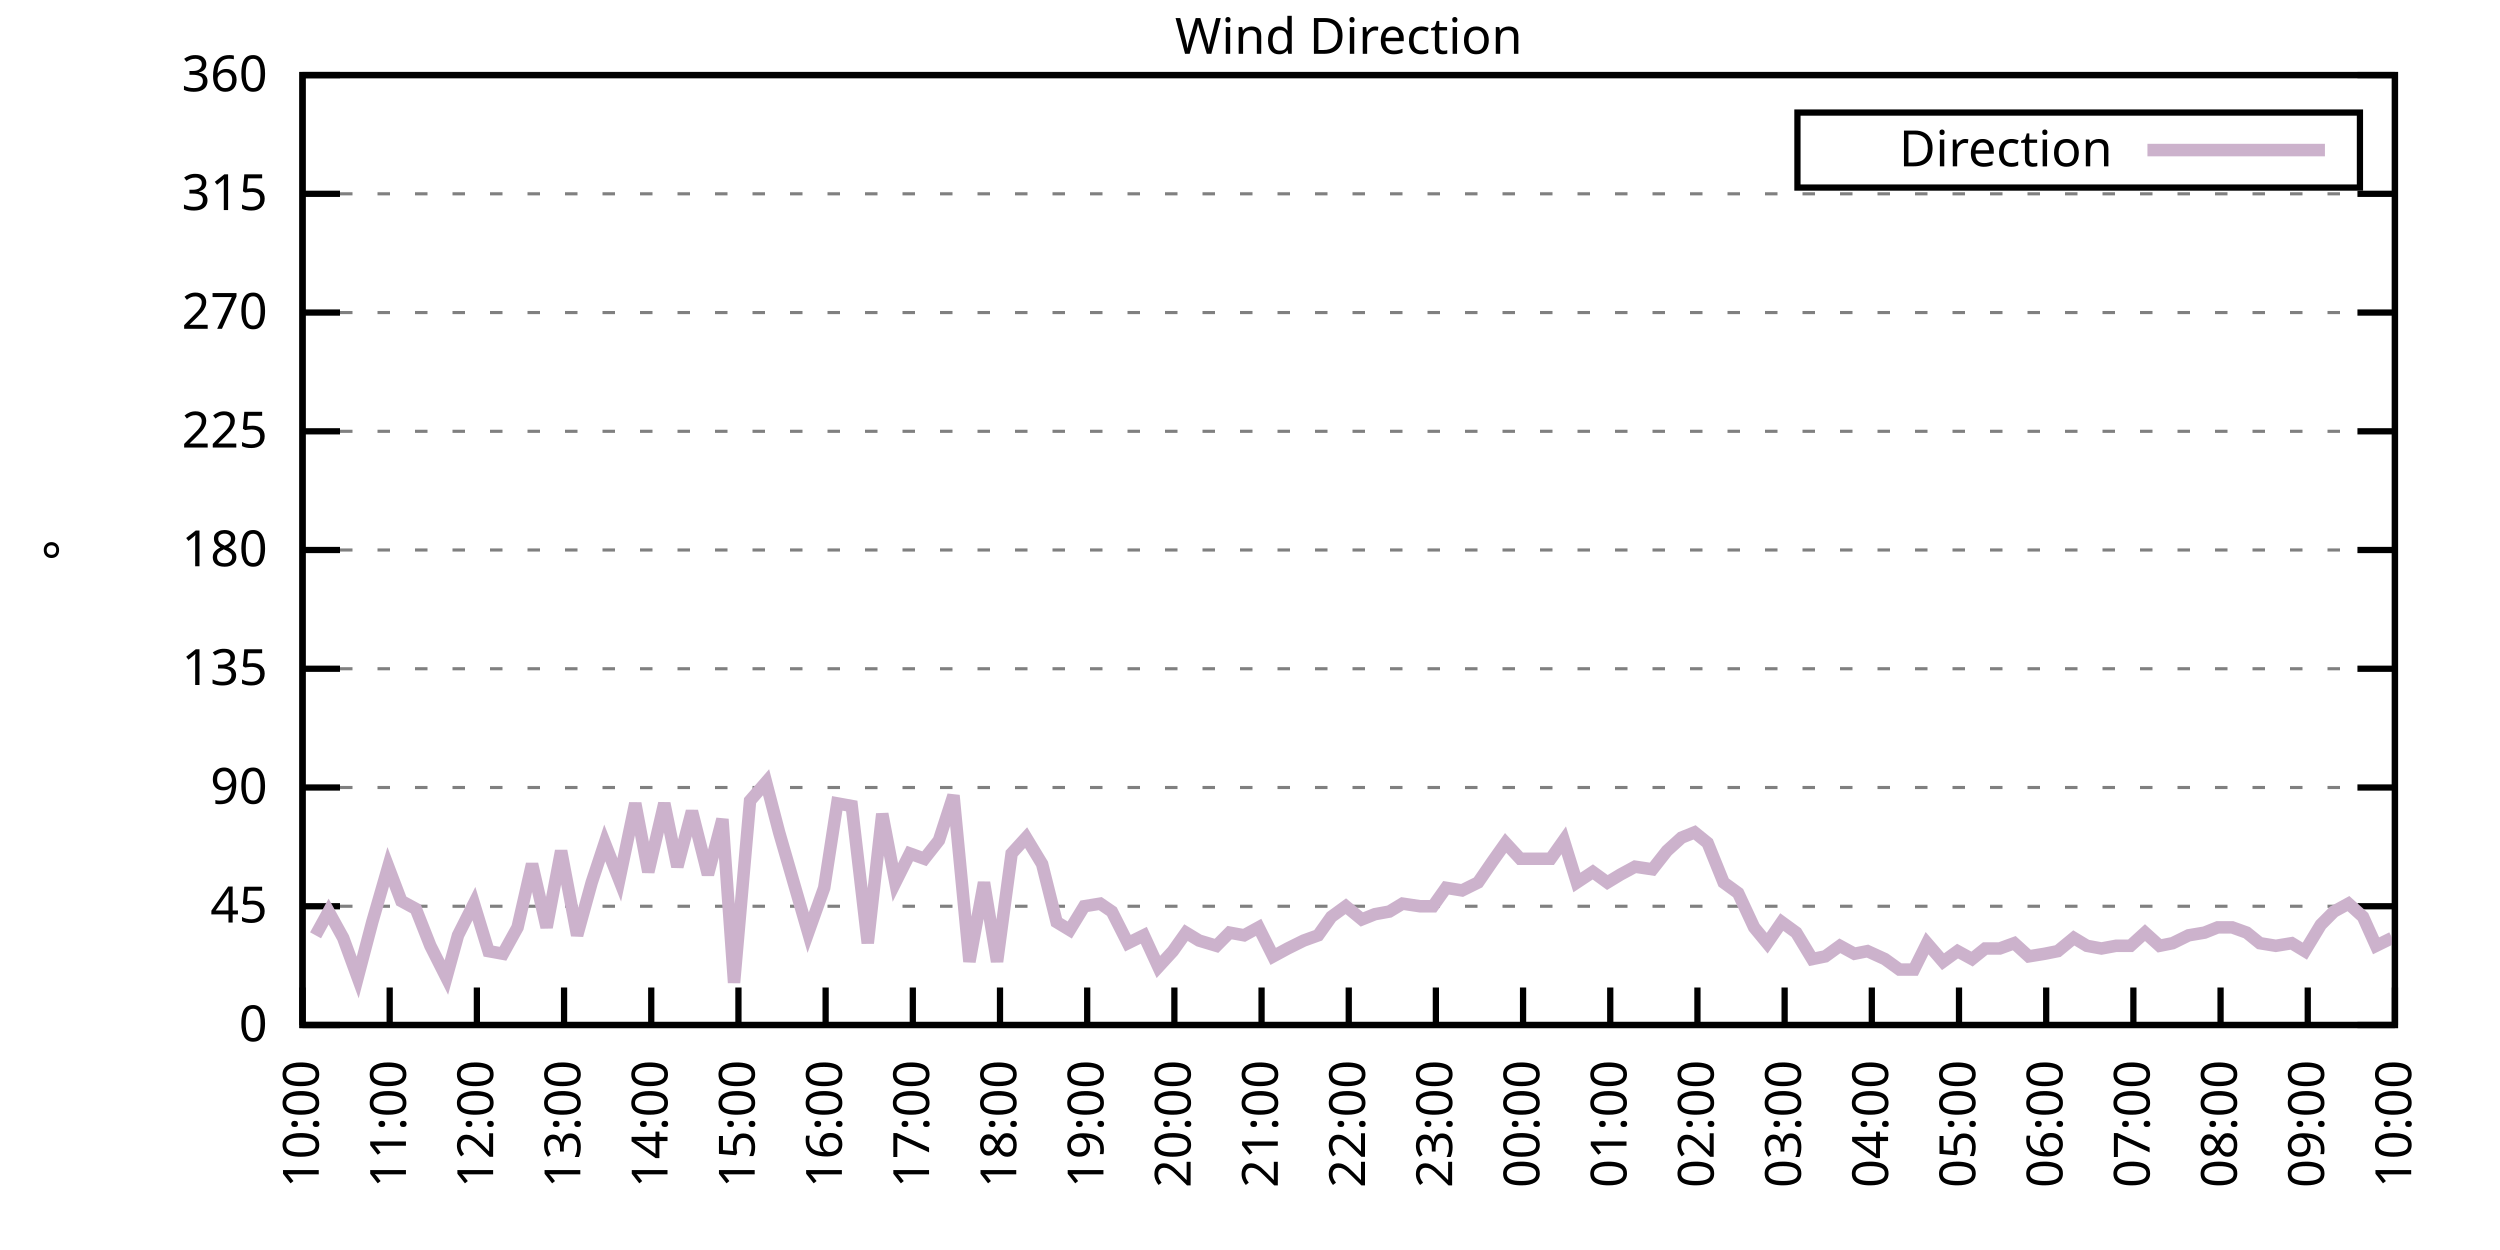
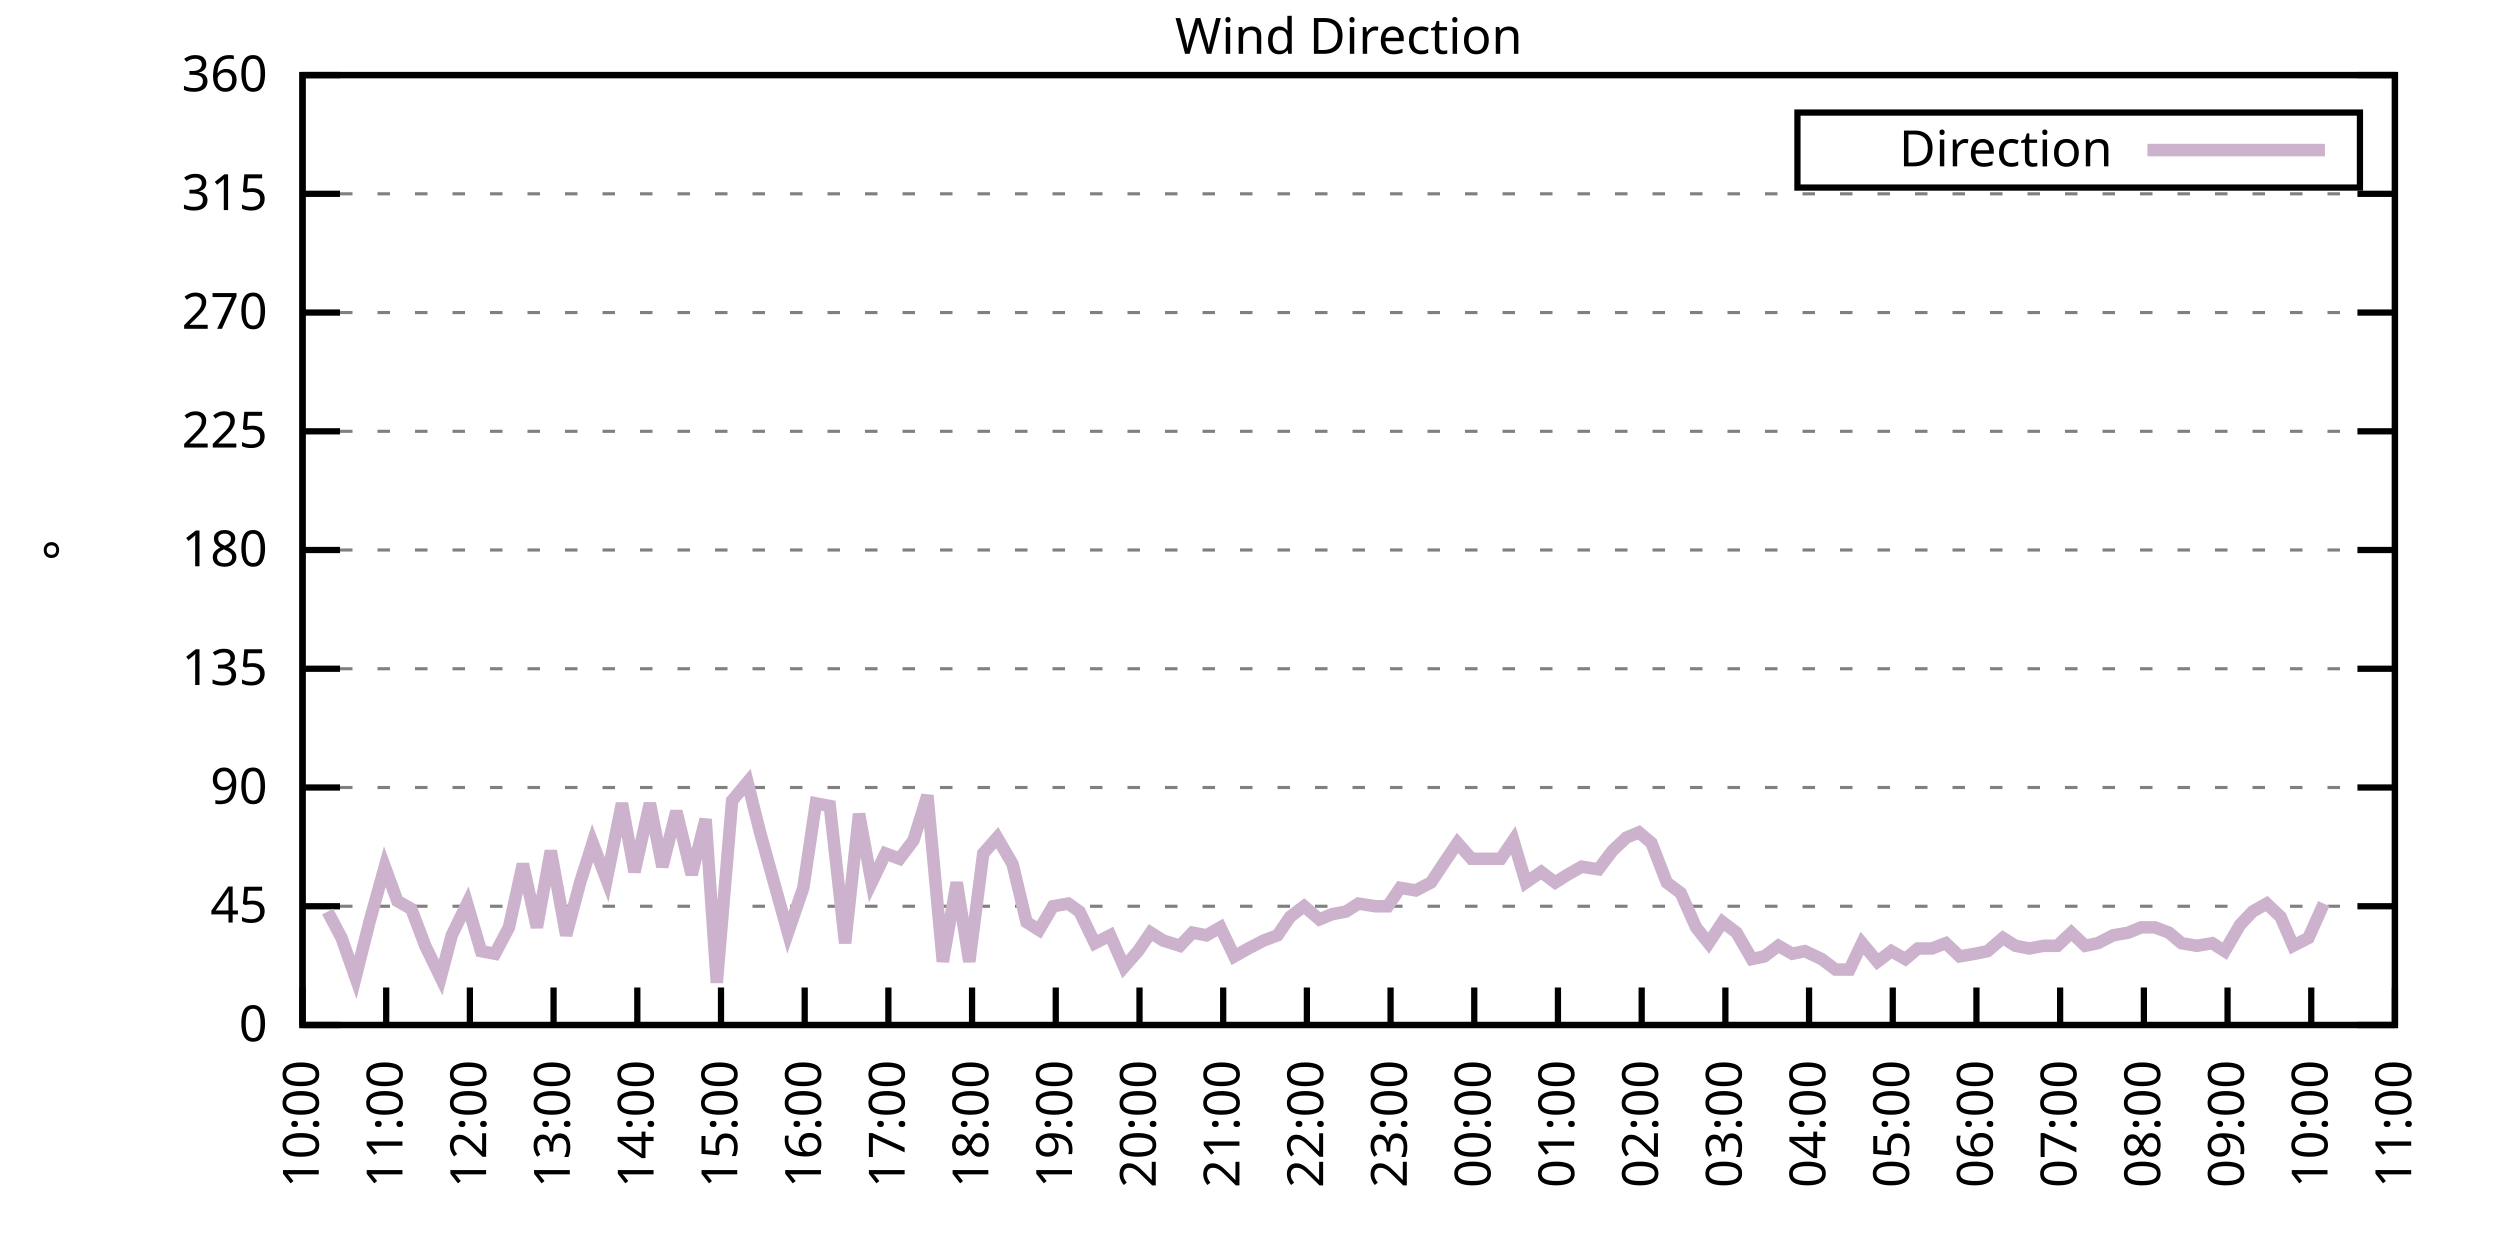
<svg xmlns="http://www.w3.org/2000/svg" xmlns:xlink="http://www.w3.org/1999/xlink" width="400" height="200" viewBox="0 0 400 200">
  <g id="gnuplot_canvas">
    <rect x="0" y="0" width="400" height="200" fill="none" />
    <defs>
      <circle id="gpDot" r="0.5" stroke-width="0.5" stroke="currentColor" />
      <path id="gpPt0" stroke-width="0.333" stroke="currentColor" d="M-1,0 h2 M0,-1 v2" />
      <path id="gpPt1" stroke-width="0.333" stroke="currentColor" d="M-1,-1 L1,1 M1,-1 L-1,1" />
      <path id="gpPt2" stroke-width="0.333" stroke="currentColor" d="M-1,0 L1,0 M0,-1 L0,1 M-1,-1 L1,1 M-1,1 L1,-1" />
      <rect id="gpPt3" stroke-width="0.333" stroke="currentColor" x="-1" y="-1" width="2" height="2" />
      <rect id="gpPt4" stroke-width="0.333" stroke="currentColor" fill="currentColor" x="-1" y="-1" width="2" height="2" />
      <circle id="gpPt5" stroke-width="0.333" stroke="currentColor" cx="0" cy="0" r="1" />
      <use xlink:href="#gpPt5" id="gpPt6" fill="currentColor" stroke="none" />
      <path id="gpPt7" stroke-width="0.333" stroke="currentColor" d="M0,-1.33 L-1.33,0.67 L1.33,0.67 z" />
      <use xlink:href="#gpPt7" id="gpPt8" fill="currentColor" stroke="none" />
      <use xlink:href="#gpPt7" id="gpPt9" stroke="currentColor" transform="rotate(180)" />
      <use xlink:href="#gpPt9" id="gpPt10" fill="currentColor" stroke="none" />
      <use xlink:href="#gpPt3" id="gpPt11" stroke="currentColor" transform="rotate(45)" />
      <use xlink:href="#gpPt11" id="gpPt12" fill="currentColor" stroke="none" />
      <path id="gpPt13" stroke-width="0.333" stroke="currentColor" d="M0,1.330 L1.265,0.411 L0.782,-1.067 L-0.782,-1.076 L-1.265,0.411 z" />
      <use xlink:href="#gpPt13" id="gpPt14" fill="currentColor" stroke="none" />
      <filter id="textbox" filterUnits="objectBoundingBox" x="0" y="0" height="1" width="1">
        <feFlood flood-color="white" flood-opacity="1" result="bgnd" />
        <feComposite in="SourceGraphic" in2="bgnd" operator="atop" />
      </filter>
      <filter id="greybox" filterUnits="objectBoundingBox" x="0" y="0" height="1" width="1">
        <feFlood flood-color="lightgrey" flood-opacity="1" result="grey" />
        <feComposite in="SourceGraphic" in2="grey" operator="atop" />
      </filter>
    </defs>
    <g fill="none" color="white" stroke="currentColor" stroke-width="1.00" stroke-linecap="butt" stroke-linejoin="miter">
</g>
    <g fill="none" color="black" stroke="currentColor" stroke-width="1.00" stroke-linecap="butt" stroke-linejoin="miter">
      <g stroke="none" shape-rendering="crispEdges">
        <polygon fill="rgb(255, 255, 255)" points="48.40,164.00 383.18,164.00 383.18,12.02 48.40,12.02 " />
      </g>
    </g>
    <g fill="none" color="black" stroke="currentColor" stroke-width="1.00" stroke-linecap="butt" stroke-linejoin="miter">
</g>
    <g fill="none" color="black" stroke="black" stroke-width="0.50" stroke-linecap="butt" stroke-linejoin="miter">
</g>
    <g fill="none" color="gray" stroke="currentColor" stroke-width="0.50" stroke-linecap="butt" stroke-linejoin="miter">
      <path stroke="gray" stroke-dasharray="2,4" class="gridline" d="M48.40,164.00 L383.19,164.00  " />
    </g>
    <g fill="none" color="gray" stroke="gray" stroke-width="1.00" stroke-linecap="butt" stroke-linejoin="miter">
</g>
    <g fill="none" color="black" stroke="currentColor" stroke-width="1.00" stroke-linecap="butt" stroke-linejoin="miter">
      <path stroke="black" d="M48.40,164.00 L54.40,164.00 M383.19,164.00 L377.19,164.00  " />
      <g transform="translate(42.80,166.60)" stroke="none" fill="black" font-family="Sans" font-size="8.00" text-anchor="end">
        <text>
          <tspan font-family="Sans"> 0</tspan>
        </text>
      </g>
    </g>
    <g fill="none" color="black" stroke="currentColor" stroke-width="1.00" stroke-linecap="butt" stroke-linejoin="miter">
</g>
    <g fill="none" color="black" stroke="black" stroke-width="0.50" stroke-linecap="butt" stroke-linejoin="miter">
</g>
    <g fill="none" color="gray" stroke="currentColor" stroke-width="0.50" stroke-linecap="butt" stroke-linejoin="miter">
      <path stroke="gray" stroke-dasharray="2,4" class="gridline" d="M48.40,145.00 L383.19,145.00  " />
    </g>
    <g fill="none" color="gray" stroke="gray" stroke-width="1.00" stroke-linecap="butt" stroke-linejoin="miter">
</g>
    <g fill="none" color="black" stroke="currentColor" stroke-width="1.00" stroke-linecap="butt" stroke-linejoin="miter">
      <path stroke="black" d="M48.40,145.00 L54.40,145.00 M383.19,145.00 L377.19,145.00  " />
      <g transform="translate(42.80,147.60)" stroke="none" fill="black" font-family="Sans" font-size="8.00" text-anchor="end">
        <text>
          <tspan font-family="Sans"> 45</tspan>
        </text>
      </g>
    </g>
    <g fill="none" color="black" stroke="currentColor" stroke-width="1.00" stroke-linecap="butt" stroke-linejoin="miter">
</g>
    <g fill="none" color="black" stroke="black" stroke-width="0.50" stroke-linecap="butt" stroke-linejoin="miter">
</g>
    <g fill="none" color="gray" stroke="currentColor" stroke-width="0.50" stroke-linecap="butt" stroke-linejoin="miter">
      <path stroke="gray" stroke-dasharray="2,4" class="gridline" d="M48.40,126.00 L383.19,126.00  " />
    </g>
    <g fill="none" color="gray" stroke="gray" stroke-width="1.00" stroke-linecap="butt" stroke-linejoin="miter">
</g>
    <g fill="none" color="black" stroke="currentColor" stroke-width="1.00" stroke-linecap="butt" stroke-linejoin="miter">
      <path stroke="black" d="M48.40,126.00 L54.40,126.00 M383.19,126.00 L377.19,126.00  " />
      <g transform="translate(42.80,128.60)" stroke="none" fill="black" font-family="Sans" font-size="8.00" text-anchor="end">
        <text>
          <tspan font-family="Sans"> 90</tspan>
        </text>
      </g>
    </g>
    <g fill="none" color="black" stroke="currentColor" stroke-width="1.00" stroke-linecap="butt" stroke-linejoin="miter">
</g>
    <g fill="none" color="black" stroke="black" stroke-width="0.50" stroke-linecap="butt" stroke-linejoin="miter">
</g>
    <g fill="none" color="gray" stroke="currentColor" stroke-width="0.50" stroke-linecap="butt" stroke-linejoin="miter">
      <path stroke="gray" stroke-dasharray="2,4" class="gridline" d="M48.40,107.00 L383.19,107.00  " />
    </g>
    <g fill="none" color="gray" stroke="gray" stroke-width="1.00" stroke-linecap="butt" stroke-linejoin="miter">
</g>
    <g fill="none" color="black" stroke="currentColor" stroke-width="1.00" stroke-linecap="butt" stroke-linejoin="miter">
      <path stroke="black" d="M48.40,107.00 L54.40,107.00 M383.19,107.00 L377.19,107.00  " />
      <g transform="translate(42.80,109.60)" stroke="none" fill="black" font-family="Sans" font-size="8.00" text-anchor="end">
        <text>
          <tspan font-family="Sans"> 135</tspan>
        </text>
      </g>
    </g>
    <g fill="none" color="black" stroke="currentColor" stroke-width="1.00" stroke-linecap="butt" stroke-linejoin="miter">
</g>
    <g fill="none" color="black" stroke="black" stroke-width="0.50" stroke-linecap="butt" stroke-linejoin="miter">
</g>
    <g fill="none" color="gray" stroke="currentColor" stroke-width="0.50" stroke-linecap="butt" stroke-linejoin="miter">
      <path stroke="gray" stroke-dasharray="2,4" class="gridline" d="M48.40,88.00 L383.19,88.00  " />
    </g>
    <g fill="none" color="gray" stroke="gray" stroke-width="1.00" stroke-linecap="butt" stroke-linejoin="miter">
</g>
    <g fill="none" color="black" stroke="currentColor" stroke-width="1.00" stroke-linecap="butt" stroke-linejoin="miter">
      <path stroke="black" d="M48.40,88.00 L54.40,88.00 M383.19,88.00 L377.19,88.00  " />
      <g transform="translate(42.80,90.60)" stroke="none" fill="black" font-family="Sans" font-size="8.00" text-anchor="end">
        <text>
          <tspan font-family="Sans"> 180</tspan>
        </text>
      </g>
    </g>
    <g fill="none" color="black" stroke="currentColor" stroke-width="1.00" stroke-linecap="butt" stroke-linejoin="miter">
</g>
    <g fill="none" color="black" stroke="black" stroke-width="0.50" stroke-linecap="butt" stroke-linejoin="miter">
</g>
    <g fill="none" color="gray" stroke="currentColor" stroke-width="0.50" stroke-linecap="butt" stroke-linejoin="miter">
      <path stroke="gray" stroke-dasharray="2,4" class="gridline" d="M48.40,69.01 L383.19,69.01  " />
    </g>
    <g fill="none" color="gray" stroke="gray" stroke-width="1.00" stroke-linecap="butt" stroke-linejoin="miter">
</g>
    <g fill="none" color="black" stroke="currentColor" stroke-width="1.00" stroke-linecap="butt" stroke-linejoin="miter">
      <path stroke="black" d="M48.40,69.01 L54.40,69.01 M383.19,69.01 L377.19,69.01  " />
      <g transform="translate(42.80,71.61)" stroke="none" fill="black" font-family="Sans" font-size="8.00" text-anchor="end">
        <text>
          <tspan font-family="Sans"> 225</tspan>
        </text>
      </g>
    </g>
    <g fill="none" color="black" stroke="currentColor" stroke-width="1.00" stroke-linecap="butt" stroke-linejoin="miter">
</g>
    <g fill="none" color="black" stroke="black" stroke-width="0.50" stroke-linecap="butt" stroke-linejoin="miter">
</g>
    <g fill="none" color="gray" stroke="currentColor" stroke-width="0.50" stroke-linecap="butt" stroke-linejoin="miter">
      <path stroke="gray" stroke-dasharray="2,4" class="gridline" d="M48.40,50.01 L383.19,50.01  " />
    </g>
    <g fill="none" color="gray" stroke="gray" stroke-width="1.00" stroke-linecap="butt" stroke-linejoin="miter">
</g>
    <g fill="none" color="black" stroke="currentColor" stroke-width="1.00" stroke-linecap="butt" stroke-linejoin="miter">
      <path stroke="black" d="M48.40,50.01 L54.40,50.01 M383.19,50.01 L377.19,50.01  " />
      <g transform="translate(42.80,52.61)" stroke="none" fill="black" font-family="Sans" font-size="8.00" text-anchor="end">
        <text>
          <tspan font-family="Sans"> 270</tspan>
        </text>
      </g>
    </g>
    <g fill="none" color="black" stroke="currentColor" stroke-width="1.00" stroke-linecap="butt" stroke-linejoin="miter">
</g>
    <g fill="none" color="black" stroke="black" stroke-width="0.50" stroke-linecap="butt" stroke-linejoin="miter">
</g>
    <g fill="none" color="gray" stroke="currentColor" stroke-width="0.50" stroke-linecap="butt" stroke-linejoin="miter">
      <path stroke="gray" stroke-dasharray="2,4" class="gridline" d="M48.40,31.01 L383.19,31.01  " />
    </g>
    <g fill="none" color="gray" stroke="gray" stroke-width="1.00" stroke-linecap="butt" stroke-linejoin="miter">
</g>
    <g fill="none" color="black" stroke="currentColor" stroke-width="1.00" stroke-linecap="butt" stroke-linejoin="miter">
      <path stroke="black" d="M48.40,31.01 L54.40,31.01 M383.19,31.01 L377.19,31.01  " />
      <g transform="translate(42.80,33.61)" stroke="none" fill="black" font-family="Sans" font-size="8.00" text-anchor="end">
        <text>
          <tspan font-family="Sans"> 315</tspan>
        </text>
      </g>
    </g>
    <g fill="none" color="black" stroke="currentColor" stroke-width="1.00" stroke-linecap="butt" stroke-linejoin="miter">
</g>
    <g fill="none" color="black" stroke="black" stroke-width="0.50" stroke-linecap="butt" stroke-linejoin="miter">
</g>
    <g fill="none" color="gray" stroke="currentColor" stroke-width="0.50" stroke-linecap="butt" stroke-linejoin="miter">
      <path stroke="gray" stroke-dasharray="2,4" class="gridline" d="M48.40,12.01 L383.19,12.01  " />
    </g>
    <g fill="none" color="gray" stroke="gray" stroke-width="1.00" stroke-linecap="butt" stroke-linejoin="miter">
</g>
    <g fill="none" color="black" stroke="currentColor" stroke-width="1.00" stroke-linecap="butt" stroke-linejoin="miter">
      <path stroke="black" d="M48.40,12.01 L54.40,12.01 M383.19,12.01 L377.19,12.01  " />
      <g transform="translate(42.80,14.61)" stroke="none" fill="black" font-family="Sans" font-size="8.00" text-anchor="end">
        <text>
          <tspan font-family="Sans"> 360</tspan>
        </text>
      </g>
    </g>
    <g fill="none" color="black" stroke="currentColor" stroke-width="1.00" stroke-linecap="butt" stroke-linejoin="miter">
      <path stroke="black" d="M48.40,164.00 L48.40,158.00  " />
      <g transform="translate(51.00,169.60) rotate(270.00)" stroke="none" fill="black" font-family="Sans" font-size="8.00" text-anchor="end">
        <text>
          <tspan font-family="Sans">10:00</tspan>
        </text>
      </g>
    </g>
    <g fill="none" color="black" stroke="currentColor" stroke-width="1.00" stroke-linecap="butt" stroke-linejoin="miter">
-       <path stroke="black" d="M62.35,164.00 L62.35,158.00  " />
-       <g transform="translate(64.95,169.60) rotate(270.00)" stroke="none" fill="black" font-family="Sans" font-size="8.00" text-anchor="end">
+       <path stroke="black" d="M61.79,164.00 L61.79,158.00  " />
+       <g transform="translate(64.39,169.60) rotate(270.00)" stroke="none" fill="black" font-family="Sans" font-size="8.00" text-anchor="end">
        <text>
          <tspan font-family="Sans">11:00</tspan>
        </text>
      </g>
    </g>
    <g fill="none" color="black" stroke="currentColor" stroke-width="1.00" stroke-linecap="butt" stroke-linejoin="miter">
-       <path stroke="black" d="M76.30,164.00 L76.30,158.00  " />
-       <g transform="translate(78.90,169.60) rotate(270.00)" stroke="none" fill="black" font-family="Sans" font-size="8.00" text-anchor="end">
+       <path stroke="black" d="M75.18,164.00 L75.18,158.00  " />
+       <g transform="translate(77.78,169.60) rotate(270.00)" stroke="none" fill="black" font-family="Sans" font-size="8.00" text-anchor="end">
        <text>
          <tspan font-family="Sans">12:00</tspan>
        </text>
      </g>
    </g>
    <g fill="none" color="black" stroke="currentColor" stroke-width="1.00" stroke-linecap="butt" stroke-linejoin="miter">
-       <path stroke="black" d="M90.25,164.00 L90.25,158.00  " />
-       <g transform="translate(92.85,169.60) rotate(270.00)" stroke="none" fill="black" font-family="Sans" font-size="8.00" text-anchor="end">
+       <path stroke="black" d="M88.57,164.00 L88.57,158.00  " />
+       <g transform="translate(91.17,169.60) rotate(270.00)" stroke="none" fill="black" font-family="Sans" font-size="8.00" text-anchor="end">
        <text>
          <tspan font-family="Sans">13:00</tspan>
        </text>
      </g>
    </g>
    <g fill="none" color="black" stroke="currentColor" stroke-width="1.00" stroke-linecap="butt" stroke-linejoin="miter">
-       <path stroke="black" d="M104.20,164.00 L104.20,158.00  " />
-       <g transform="translate(106.80,169.60) rotate(270.00)" stroke="none" fill="black" font-family="Sans" font-size="8.00" text-anchor="end">
+       <path stroke="black" d="M101.97,164.00 L101.97,158.00  " />
+       <g transform="translate(104.57,169.60) rotate(270.00)" stroke="none" fill="black" font-family="Sans" font-size="8.00" text-anchor="end">
        <text>
          <tspan font-family="Sans">14:00</tspan>
        </text>
      </g>
    </g>
    <g fill="none" color="black" stroke="currentColor" stroke-width="1.00" stroke-linecap="butt" stroke-linejoin="miter">
-       <path stroke="black" d="M118.15,164.00 L118.15,158.00  " />
-       <g transform="translate(120.75,169.60) rotate(270.00)" stroke="none" fill="black" font-family="Sans" font-size="8.00" text-anchor="end">
+       <path stroke="black" d="M115.36,164.00 L115.36,158.00  " />
+       <g transform="translate(117.96,169.60) rotate(270.00)" stroke="none" fill="black" font-family="Sans" font-size="8.00" text-anchor="end">
        <text>
          <tspan font-family="Sans">15:00</tspan>
        </text>
      </g>
    </g>
    <g fill="none" color="black" stroke="currentColor" stroke-width="1.00" stroke-linecap="butt" stroke-linejoin="miter">
-       <path stroke="black" d="M132.10,164.00 L132.10,158.00  " />
-       <g transform="translate(134.70,169.60) rotate(270.00)" stroke="none" fill="black" font-family="Sans" font-size="8.00" text-anchor="end">
+       <path stroke="black" d="M128.75,164.00 L128.75,158.00  " />
+       <g transform="translate(131.35,169.60) rotate(270.00)" stroke="none" fill="black" font-family="Sans" font-size="8.00" text-anchor="end">
        <text>
          <tspan font-family="Sans">16:00</tspan>
        </text>
      </g>
    </g>
    <g fill="none" color="black" stroke="currentColor" stroke-width="1.00" stroke-linecap="butt" stroke-linejoin="miter">
-       <path stroke="black" d="M146.05,164.00 L146.05,158.00  " />
-       <g transform="translate(148.65,169.60) rotate(270.00)" stroke="none" fill="black" font-family="Sans" font-size="8.00" text-anchor="end">
+       <path stroke="black" d="M142.14,164.00 L142.14,158.00  " />
+       <g transform="translate(144.74,169.60) rotate(270.00)" stroke="none" fill="black" font-family="Sans" font-size="8.00" text-anchor="end">
        <text>
          <tspan font-family="Sans">17:00</tspan>
        </text>
      </g>
    </g>
    <g fill="none" color="black" stroke="currentColor" stroke-width="1.00" stroke-linecap="butt" stroke-linejoin="miter">
-       <path stroke="black" d="M160.00,164.00 L160.00,158.00  " />
-       <g transform="translate(162.60,169.60) rotate(270.00)" stroke="none" fill="black" font-family="Sans" font-size="8.00" text-anchor="end">
+       <path stroke="black" d="M155.53,164.00 L155.53,158.00  " />
+       <g transform="translate(158.13,169.60) rotate(270.00)" stroke="none" fill="black" font-family="Sans" font-size="8.00" text-anchor="end">
        <text>
          <tspan font-family="Sans">18:00</tspan>
        </text>
      </g>
    </g>
    <g fill="none" color="black" stroke="currentColor" stroke-width="1.00" stroke-linecap="butt" stroke-linejoin="miter">
-       <path stroke="black" d="M173.95,164.00 L173.95,158.00  " />
-       <g transform="translate(176.55,169.60) rotate(270.00)" stroke="none" fill="black" font-family="Sans" font-size="8.00" text-anchor="end">
+       <path stroke="black" d="M168.92,164.00 L168.92,158.00  " />
+       <g transform="translate(171.52,169.60) rotate(270.00)" stroke="none" fill="black" font-family="Sans" font-size="8.00" text-anchor="end">
        <text>
          <tspan font-family="Sans">19:00</tspan>
        </text>
      </g>
    </g>
    <g fill="none" color="black" stroke="currentColor" stroke-width="1.00" stroke-linecap="butt" stroke-linejoin="miter">
-       <path stroke="black" d="M187.90,164.00 L187.90,158.00  " />
-       <g transform="translate(190.50,169.60) rotate(270.00)" stroke="none" fill="black" font-family="Sans" font-size="8.00" text-anchor="end">
+       <path stroke="black" d="M182.32,164.00 L182.32,158.00  " />
+       <g transform="translate(184.92,169.60) rotate(270.00)" stroke="none" fill="black" font-family="Sans" font-size="8.00" text-anchor="end">
        <text>
          <tspan font-family="Sans">20:00</tspan>
        </text>
      </g>
    </g>
    <g fill="none" color="black" stroke="currentColor" stroke-width="1.00" stroke-linecap="butt" stroke-linejoin="miter">
-       <path stroke="black" d="M201.85,164.00 L201.85,158.00  " />
-       <g transform="translate(204.45,169.60) rotate(270.00)" stroke="none" fill="black" font-family="Sans" font-size="8.00" text-anchor="end">
+       <path stroke="black" d="M195.71,164.00 L195.71,158.00  " />
+       <g transform="translate(198.31,169.60) rotate(270.00)" stroke="none" fill="black" font-family="Sans" font-size="8.00" text-anchor="end">
        <text>
          <tspan font-family="Sans">21:00</tspan>
        </text>
      </g>
    </g>
    <g fill="none" color="black" stroke="currentColor" stroke-width="1.00" stroke-linecap="butt" stroke-linejoin="miter">
-       <path stroke="black" d="M215.80,164.00 L215.80,158.00  " />
-       <g transform="translate(218.40,169.60) rotate(270.00)" stroke="none" fill="black" font-family="Sans" font-size="8.00" text-anchor="end">
+       <path stroke="black" d="M209.10,164.00 L209.10,158.00  " />
+       <g transform="translate(211.70,169.60) rotate(270.00)" stroke="none" fill="black" font-family="Sans" font-size="8.00" text-anchor="end">
        <text>
          <tspan font-family="Sans">22:00</tspan>
        </text>
      </g>
    </g>
    <g fill="none" color="black" stroke="currentColor" stroke-width="1.00" stroke-linecap="butt" stroke-linejoin="miter">
-       <path stroke="black" d="M229.74,164.00 L229.74,158.00  " />
-       <g transform="translate(232.34,169.60) rotate(270.00)" stroke="none" fill="black" font-family="Sans" font-size="8.00" text-anchor="end">
+       <path stroke="black" d="M222.49,164.00 L222.49,158.00  " />
+       <g transform="translate(225.09,169.60) rotate(270.00)" stroke="none" fill="black" font-family="Sans" font-size="8.00" text-anchor="end">
        <text>
          <tspan font-family="Sans">23:00</tspan>
        </text>
      </g>
    </g>
    <g fill="none" color="black" stroke="currentColor" stroke-width="1.00" stroke-linecap="butt" stroke-linejoin="miter">
-       <path stroke="black" d="M243.69,164.00 L243.69,158.00  " />
-       <g transform="translate(246.29,169.60) rotate(270.00)" stroke="none" fill="black" font-family="Sans" font-size="8.00" text-anchor="end">
+       <path stroke="black" d="M235.88,164.00 L235.88,158.00  " />
+       <g transform="translate(238.48,169.60) rotate(270.00)" stroke="none" fill="black" font-family="Sans" font-size="8.00" text-anchor="end">
        <text>
          <tspan font-family="Sans">00:00</tspan>
        </text>
      </g>
    </g>
    <g fill="none" color="black" stroke="currentColor" stroke-width="1.00" stroke-linecap="butt" stroke-linejoin="miter">
-       <path stroke="black" d="M257.64,164.00 L257.64,158.00  " />
-       <g transform="translate(260.24,169.60) rotate(270.00)" stroke="none" fill="black" font-family="Sans" font-size="8.00" text-anchor="end">
+       <path stroke="black" d="M249.27,164.00 L249.27,158.00  " />
+       <g transform="translate(251.87,169.60) rotate(270.00)" stroke="none" fill="black" font-family="Sans" font-size="8.00" text-anchor="end">
        <text>
          <tspan font-family="Sans">01:00</tspan>
        </text>
      </g>
    </g>
    <g fill="none" color="black" stroke="currentColor" stroke-width="1.00" stroke-linecap="butt" stroke-linejoin="miter">
-       <path stroke="black" d="M271.59,164.00 L271.59,158.00  " />
-       <g transform="translate(274.19,169.60) rotate(270.00)" stroke="none" fill="black" font-family="Sans" font-size="8.00" text-anchor="end">
+       <path stroke="black" d="M262.67,164.00 L262.67,158.00  " />
+       <g transform="translate(265.27,169.60) rotate(270.00)" stroke="none" fill="black" font-family="Sans" font-size="8.00" text-anchor="end">
        <text>
          <tspan font-family="Sans">02:00</tspan>
        </text>
      </g>
    </g>
    <g fill="none" color="black" stroke="currentColor" stroke-width="1.00" stroke-linecap="butt" stroke-linejoin="miter">
-       <path stroke="black" d="M285.54,164.00 L285.54,158.00  " />
-       <g transform="translate(288.14,169.60) rotate(270.00)" stroke="none" fill="black" font-family="Sans" font-size="8.00" text-anchor="end">
+       <path stroke="black" d="M276.06,164.00 L276.06,158.00  " />
+       <g transform="translate(278.66,169.60) rotate(270.00)" stroke="none" fill="black" font-family="Sans" font-size="8.00" text-anchor="end">
        <text>
          <tspan font-family="Sans">03:00</tspan>
        </text>
      </g>
    </g>
    <g fill="none" color="black" stroke="currentColor" stroke-width="1.00" stroke-linecap="butt" stroke-linejoin="miter">
-       <path stroke="black" d="M299.49,164.00 L299.49,158.00  " />
-       <g transform="translate(302.09,169.60) rotate(270.00)" stroke="none" fill="black" font-family="Sans" font-size="8.00" text-anchor="end">
+       <path stroke="black" d="M289.45,164.00 L289.45,158.00  " />
+       <g transform="translate(292.05,169.60) rotate(270.00)" stroke="none" fill="black" font-family="Sans" font-size="8.00" text-anchor="end">
        <text>
          <tspan font-family="Sans">04:00</tspan>
        </text>
      </g>
    </g>
    <g fill="none" color="black" stroke="currentColor" stroke-width="1.00" stroke-linecap="butt" stroke-linejoin="miter">
-       <path stroke="black" d="M313.44,164.00 L313.44,158.00  " />
-       <g transform="translate(316.04,169.60) rotate(270.00)" stroke="none" fill="black" font-family="Sans" font-size="8.00" text-anchor="end">
+       <path stroke="black" d="M302.84,164.00 L302.84,158.00  " />
+       <g transform="translate(305.44,169.60) rotate(270.00)" stroke="none" fill="black" font-family="Sans" font-size="8.00" text-anchor="end">
        <text>
          <tspan font-family="Sans">05:00</tspan>
        </text>
      </g>
    </g>
    <g fill="none" color="black" stroke="currentColor" stroke-width="1.00" stroke-linecap="butt" stroke-linejoin="miter">
-       <path stroke="black" d="M327.39,164.00 L327.39,158.00  " />
-       <g transform="translate(329.99,169.60) rotate(270.00)" stroke="none" fill="black" font-family="Sans" font-size="8.00" text-anchor="end">
+       <path stroke="black" d="M316.23,164.00 L316.23,158.00  " />
+       <g transform="translate(318.83,169.60) rotate(270.00)" stroke="none" fill="black" font-family="Sans" font-size="8.00" text-anchor="end">
        <text>
          <tspan font-family="Sans">06:00</tspan>
        </text>
      </g>
    </g>
    <g fill="none" color="black" stroke="currentColor" stroke-width="1.00" stroke-linecap="butt" stroke-linejoin="miter">
-       <path stroke="black" d="M341.34,164.00 L341.34,158.00  " />
-       <g transform="translate(343.94,169.60) rotate(270.00)" stroke="none" fill="black" font-family="Sans" font-size="8.00" text-anchor="end">
+       <path stroke="black" d="M329.62,164.00 L329.62,158.00  " />
+       <g transform="translate(332.22,169.60) rotate(270.00)" stroke="none" fill="black" font-family="Sans" font-size="8.00" text-anchor="end">
        <text>
          <tspan font-family="Sans">07:00</tspan>
        </text>
      </g>
    </g>
    <g fill="none" color="black" stroke="currentColor" stroke-width="1.00" stroke-linecap="butt" stroke-linejoin="miter">
-       <path stroke="black" d="M355.29,164.00 L355.29,158.00  " />
-       <g transform="translate(357.89,169.60) rotate(270.00)" stroke="none" fill="black" font-family="Sans" font-size="8.00" text-anchor="end">
+       <path stroke="black" d="M343.02,164.00 L343.02,158.00  " />
+       <g transform="translate(345.62,169.60) rotate(270.00)" stroke="none" fill="black" font-family="Sans" font-size="8.00" text-anchor="end">
        <text>
          <tspan font-family="Sans">08:00</tspan>
        </text>
      </g>
    </g>
    <g fill="none" color="black" stroke="currentColor" stroke-width="1.00" stroke-linecap="butt" stroke-linejoin="miter">
-       <path stroke="black" d="M369.24,164.00 L369.24,158.00  " />
-       <g transform="translate(371.84,169.60) rotate(270.00)" stroke="none" fill="black" font-family="Sans" font-size="8.00" text-anchor="end">
+       <path stroke="black" d="M356.41,164.00 L356.41,158.00  " />
+       <g transform="translate(359.01,169.60) rotate(270.00)" stroke="none" fill="black" font-family="Sans" font-size="8.00" text-anchor="end">
        <text>
          <tspan font-family="Sans">09:00</tspan>
+         </text>
+       </g>
+     </g>
+     <g fill="none" color="black" stroke="currentColor" stroke-width="1.00" stroke-linecap="butt" stroke-linejoin="miter">
+       <path stroke="black" d="M369.80,164.00 L369.80,158.00  " />
+       <g transform="translate(372.40,169.60) rotate(270.00)" stroke="none" fill="black" font-family="Sans" font-size="8.00" text-anchor="end">
+         <text>
+           <tspan font-family="Sans">10:00</tspan>
        </text>
      </g>
    </g>
    <g fill="none" color="black" stroke="currentColor" stroke-width="1.00" stroke-linecap="butt" stroke-linejoin="miter">
      <path stroke="black" d="M383.19,164.00 L383.19,158.00  " />
      <g transform="translate(385.79,169.60) rotate(270.00)" stroke="none" fill="black" font-family="Sans" font-size="8.00" text-anchor="end">
        <text>
-           <tspan font-family="Sans">10:00</tspan>
+           <tspan font-family="Sans">11:00</tspan>
        </text>
      </g>
    </g>
    <g fill="none" color="black" stroke="currentColor" stroke-width="1.00" stroke-linecap="butt" stroke-linejoin="miter">
</g>
    <g fill="none" color="black" stroke="currentColor" stroke-width="1.00" stroke-linecap="butt" stroke-linejoin="miter">
      <path stroke="black" d="M48.40,12.01 L48.40,164.00 L383.19,164.00 L383.19,12.01 L48.40,12.01 Z  " />
    </g>
    <g fill="none" color="black" stroke="currentColor" stroke-width="1.00" stroke-linecap="butt" stroke-linejoin="miter">
</g>
    <g fill="none" color="black" stroke="currentColor" stroke-width="1.00" stroke-linecap="butt" stroke-linejoin="miter">
      <path stroke="black" d="M287.59,30.01 L287.59,18.01 L377.59,18.01 L377.59,30.01 L287.59,30.01 Z  " />
    </g>
    <g id="Wind_direction_plot_1">
      <g fill="none" color="white" stroke="black" stroke-width="2.00" stroke-linecap="butt" stroke-linejoin="miter">
</g>
      <g fill="none" color="black" stroke="currentColor" stroke-width="2.00" stroke-linecap="butt" stroke-linejoin="miter">
        <g transform="translate(337.99,26.61)" stroke="none" fill="black" font-family="Sans" font-size="8.00" text-anchor="end">
          <text>
            <tspan font-family="Sans">Direction</tspan>
          </text>
        </g>
      </g>
      <g fill="none" color="black" stroke="currentColor" stroke-width="2.00" stroke-linecap="butt" stroke-linejoin="miter">
-         <path stroke="rgb(204, 178, 204)" d="M343.59,24.01 L371.99,24.01 M50.49,149.65 L52.58,145.85 L54.91,150.07 L57.23,156.40 L59.56,147.53 L62.12,138.67   L64.21,144.16 L66.53,145.42 L68.86,151.33 L71.42,156.40 L73.28,149.65 L75.83,144.58 L78.16,152.18 L80.48,152.60   L82.81,148.38 L85.13,138.25 L87.46,148.38 L89.78,136.14 L92.34,149.65 L94.67,141.20 L96.76,134.87 L99.08,140.78   L101.64,128.54 L103.73,139.51 L106.29,128.54 L108.38,138.67 L110.71,129.80 L113.27,139.93 L115.59,131.07 L117.45,157.24   L120.01,128.11 L122.57,125.16 L124.66,133.18 L129.31,149.22 L131.87,142.05 L133.96,128.54 L136.28,128.96 L138.84,150.91   L141.16,130.22 L143.26,141.20 L145.58,136.56 L147.91,137.40 L150.23,134.45 L152.56,127.27 L155.11,153.87 L157.44,141.20   L159.53,153.87 L161.86,136.56 L164.18,134.02 L166.74,138.25 L169.06,147.53 L171.16,148.80 L173.48,145.00 L176.04,144.58   L177.90,145.85 L180.46,150.91 L183.01,149.65 L185.34,154.71 L187.66,152.18 L189.76,149.22 L191.85,150.49 L194.64,151.33   L196.73,149.22 L199.06,149.65 L201.38,148.38 L203.71,153.02 L206.03,151.76 L208.59,150.49 L210.91,149.65 L213.01,146.69   L215.33,145.00 L217.89,147.11 L219.98,146.27 L222.30,145.85 L224.40,144.58 L227.19,145.00 L229.28,145.00 L231.37,142.05   L233.93,142.47 L236.49,141.20 L238.81,137.82 L240.90,134.87 L243.23,137.40 L248.11,137.40 L250.20,134.45 L252.30,141.20   L254.85,139.51 L257.18,141.20 L259.27,139.93 L261.60,138.67 L264.39,139.09 L266.71,136.14 L269.04,134.02 L271.13,133.18   L273.22,134.87 L275.78,141.20 L278.10,142.89 L280.66,148.38 L282.75,150.91 L285.08,147.53 L287.40,149.22 L289.96,153.45   L292.05,153.02 L294.38,151.33 L296.70,152.60 L298.80,152.18 L301.58,153.45 L303.91,155.13 L306.23,155.13 L308.33,150.91   L310.88,153.87 L313.21,152.18 L315.53,153.45 L317.63,151.76 L319.95,151.76 L322.28,150.91 L324.60,153.02 L327.16,152.60   L329.25,152.18 L331.81,150.07 L333.90,151.33 L336.23,151.76 L338.55,151.33 L340.88,151.33 L343.20,149.22 L345.53,151.33   L347.62,150.91 L350.18,149.65 L352.73,149.22 L354.83,148.38 L357.15,148.38 L359.48,149.22 L361.57,150.91 L364.13,151.33   L366.68,150.91 L368.78,152.18 L371.33,147.96 L373.43,145.85 L375.75,144.58 L378.08,146.69 L380.17,151.33 L382.73,150.07    " />
+         <path stroke="rgb(204, 178, 204)" d="M343.59,24.01 L371.99,24.01 M52.42,145.85 L54.65,150.07 L56.88,156.40 L59.11,147.53 L61.57,138.67 L63.58,144.16   L65.81,145.42 L68.04,151.33 L70.50,156.40 L72.28,149.65 L74.74,144.58 L76.97,152.18 L79.20,152.60 L81.43,148.38   L83.66,138.25 L85.90,148.38 L88.13,136.14 L90.58,149.65 L92.82,141.20 L94.82,134.87 L97.06,140.78 L99.51,128.54   L101.52,139.51 L103.98,128.54 L105.98,138.67 L108.22,129.80 L110.67,139.93 L112.90,131.07 L114.69,157.24 L117.14,128.11   L119.60,125.16 L121.61,133.18 L126.07,149.22 L128.53,142.05 L130.54,128.54 L132.77,128.96 L135.22,150.91 L137.45,130.22   L139.46,141.20 L141.69,136.56 L143.93,137.40 L146.16,134.45 L148.39,127.27 L150.85,153.87 L153.08,141.20 L155.09,153.87   L157.32,136.56 L159.55,134.02 L162.01,138.25 L164.24,147.53 L166.25,148.80 L168.48,145.00 L170.93,144.58 L172.72,145.85   L175.17,150.91 L177.63,149.65 L179.86,154.71 L182.09,152.18 L184.10,149.22 L186.11,150.49 L188.79,151.33 L190.80,149.22   L193.03,149.65 L195.26,148.38 L197.49,153.02 L199.73,151.76 L202.18,150.49 L204.41,149.65 L206.42,146.69 L208.65,145.00   L211.11,147.11 L213.12,146.27 L215.35,145.85 L217.36,144.58 L220.04,145.00 L222.04,145.00 L224.05,142.05 L226.51,142.47   L228.96,141.20 L231.20,137.82 L233.20,134.87 L235.44,137.40 L240.12,137.40 L242.13,134.45 L244.14,141.20 L246.60,139.51   L248.83,141.20 L250.84,139.93 L253.07,138.67 L255.75,139.09 L257.98,136.14 L260.21,134.02 L262.22,133.18 L264.23,134.87   L266.68,141.20 L268.92,142.89 L271.37,148.38 L273.38,150.91 L275.61,147.53 L277.84,149.22 L280.30,153.45 L282.31,153.02   L284.54,151.33 L286.77,152.60 L288.78,152.18 L291.46,153.45 L293.69,155.13 L295.92,155.13 L297.93,150.91 L300.39,153.87   L302.62,152.18 L304.85,153.45 L306.86,151.76 L309.09,151.76 L311.32,150.91 L313.55,153.02 L316.01,152.60 L318.02,152.18   L320.47,150.07 L322.48,151.33 L324.71,151.76 L326.95,151.33 L329.18,151.33 L331.41,149.22 L333.64,151.33 L335.65,150.91   L338.10,149.65 L340.56,149.22 L342.57,148.38 L344.80,148.38 L347.03,149.22 L349.04,150.91 L351.50,151.33 L353.95,150.91   L355.96,152.18 L358.42,147.96 L360.42,145.85 L362.66,144.58 L364.89,146.69 L366.90,151.33 L369.35,150.07 L371.81,144.58    " />
      </g>
    </g>
    <g fill="none" color="black" stroke="currentColor" stroke-width="2.00" stroke-linecap="butt" stroke-linejoin="miter">
</g>
    <g fill="none" color="black" stroke="black" stroke-width="1.00" stroke-linecap="butt" stroke-linejoin="miter">
</g>
    <g fill="none" color="black" stroke="currentColor" stroke-width="1.00" stroke-linecap="butt" stroke-linejoin="miter">
      <path stroke="black" d="M48.40,12.01 L48.40,164.00 L383.19,164.00 L383.19,12.01 L48.40,12.01 Z  " />
      <g transform="translate(12.80,88.01) rotate(270.00)" stroke="none" fill="black" font-family="Sans" font-size="8.00" text-anchor="middle">
        <text>
          <tspan font-family="Sans">°</tspan>
        </text>
      </g>
    </g>
    <g fill="none" color="black" stroke="currentColor" stroke-width="1.00" stroke-linecap="butt" stroke-linejoin="miter">
</g>
    <g fill="none" color="black" stroke="currentColor" stroke-width="1.00" stroke-linecap="butt" stroke-linejoin="miter">
      <g transform="translate(215.79,8.61)" stroke="none" fill="black" font-family="Sans" font-size="8.00" text-anchor="middle">
        <text>
          <tspan font-family="Sans">Wind Direction</tspan>
        </text>
      </g>
    </g>
    <g fill="none" color="black" stroke="currentColor" stroke-width="1.00" stroke-linecap="butt" stroke-linejoin="miter">
</g>
  </g>
</svg>
